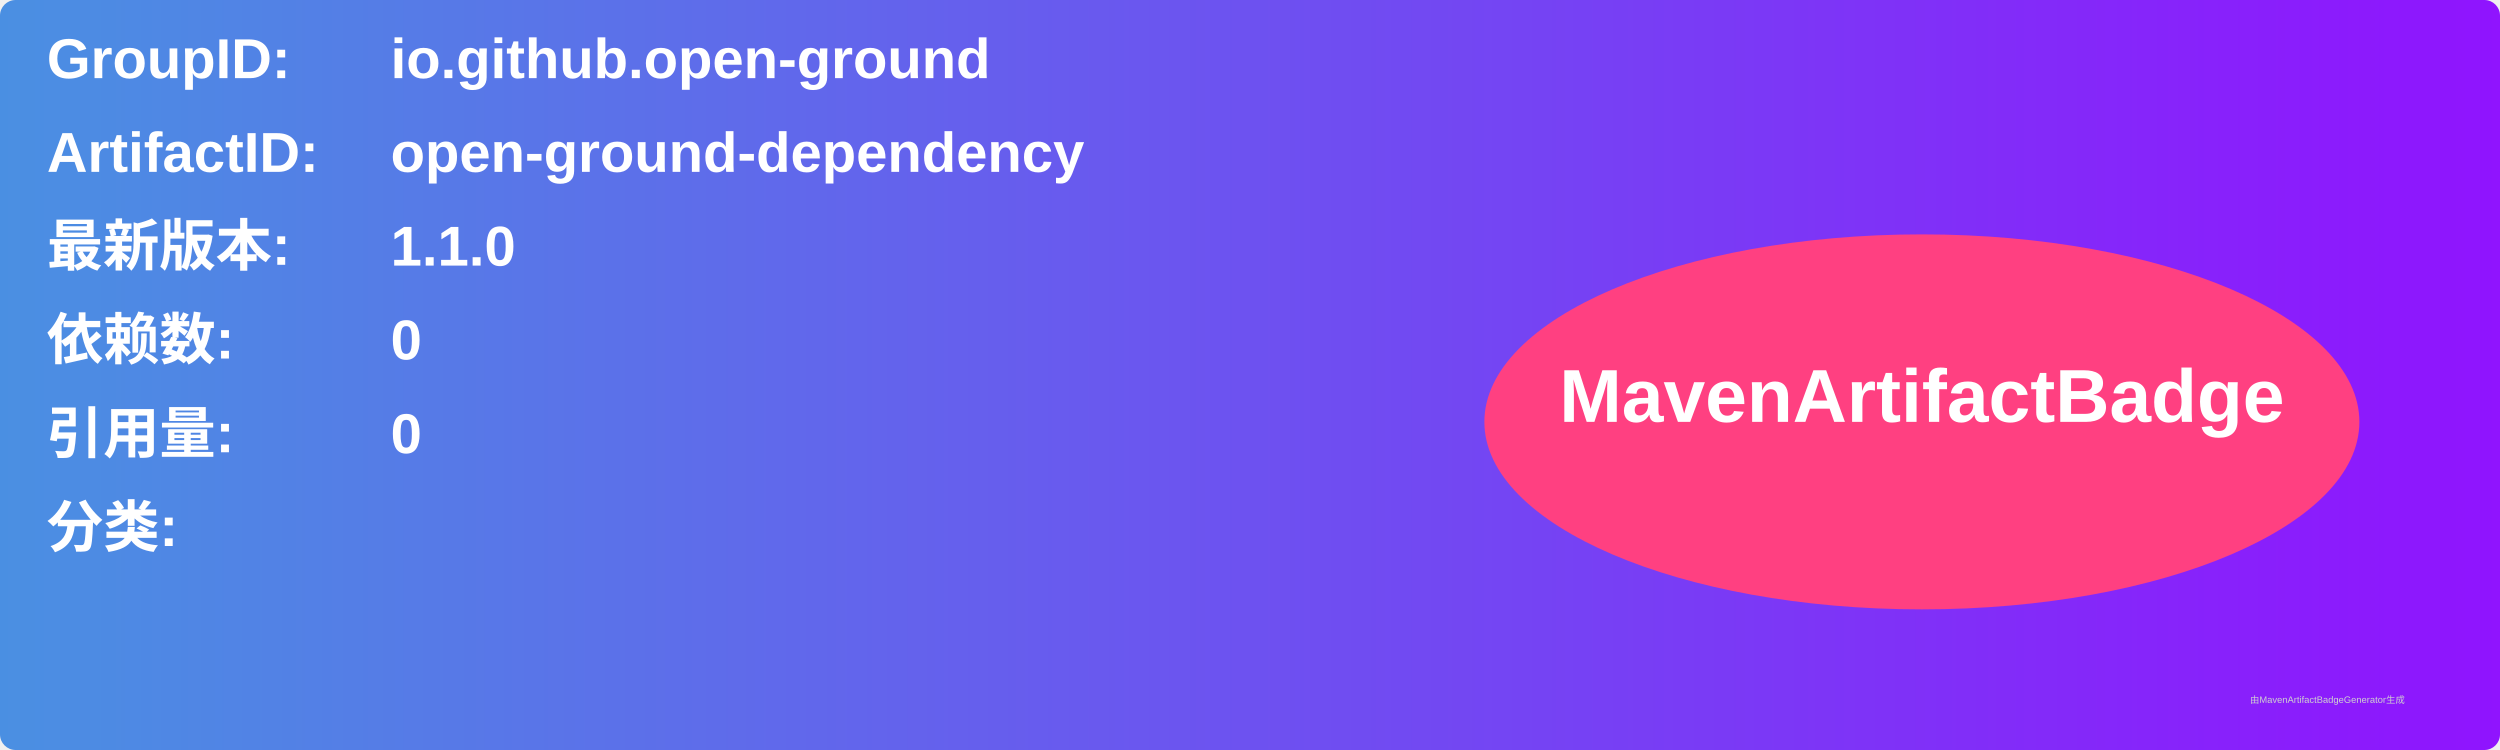
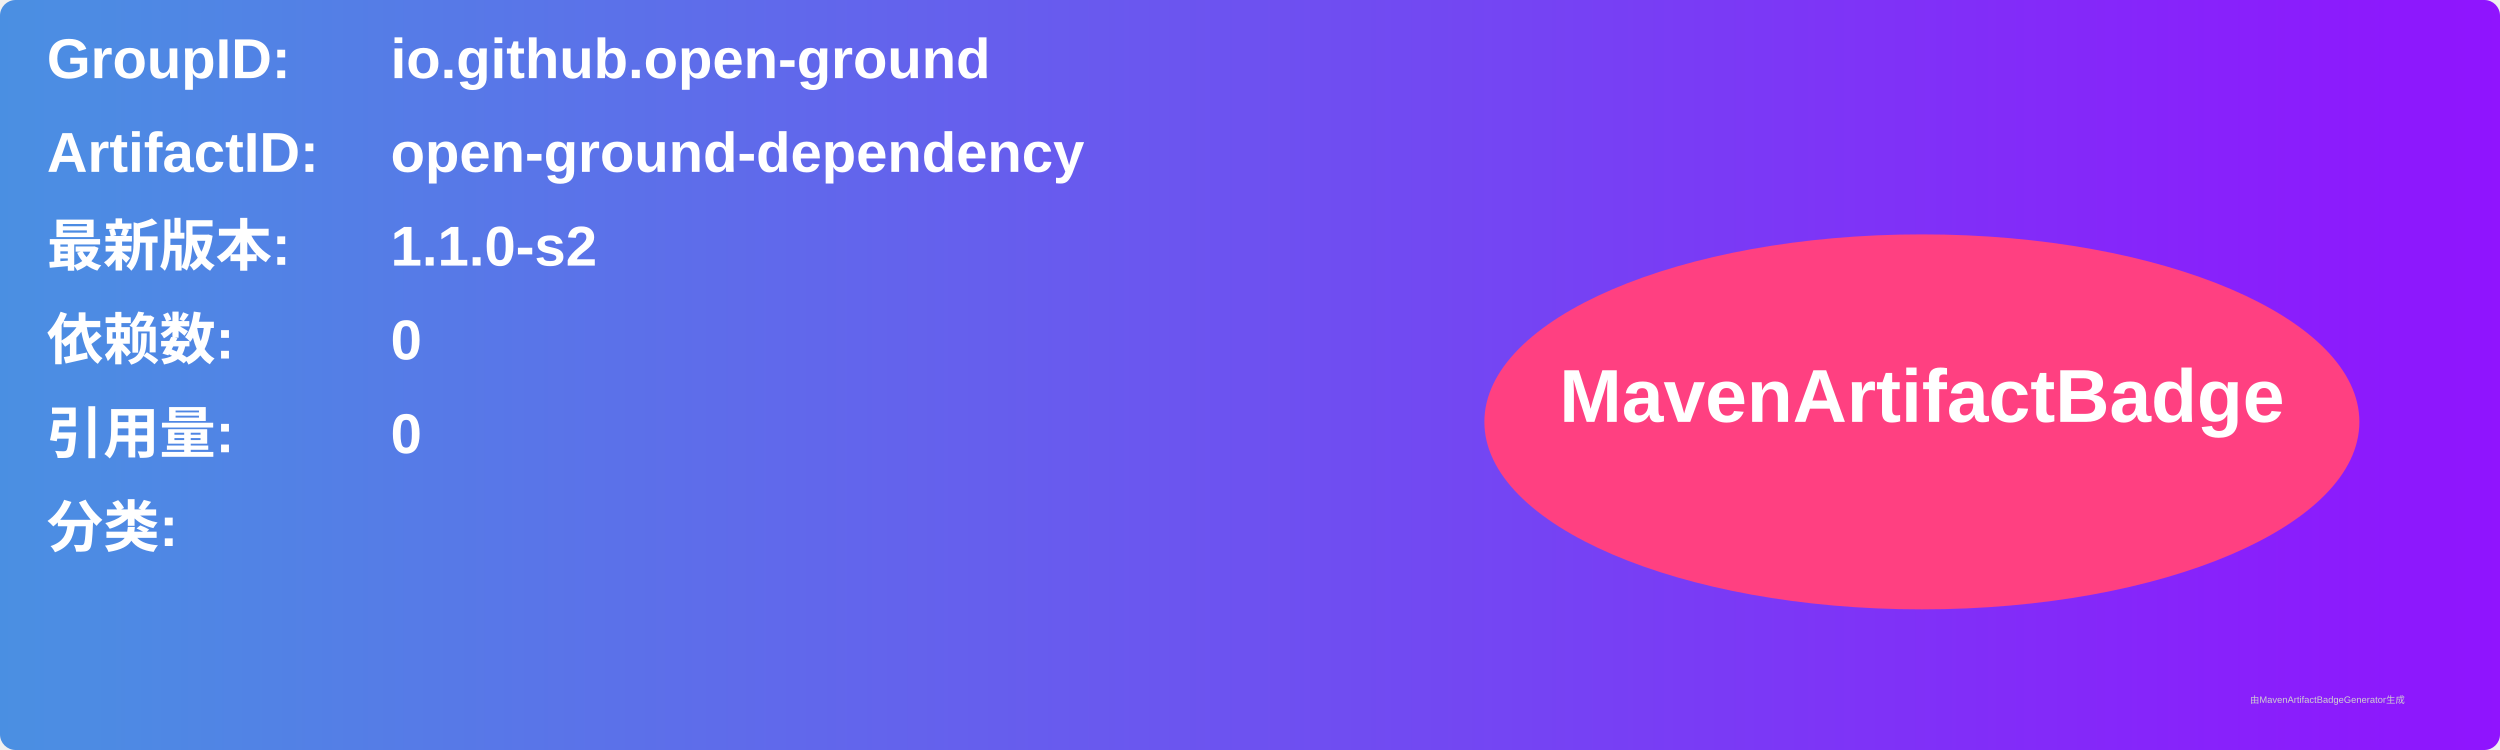
<svg xmlns="http://www.w3.org/2000/svg" width="800" height="240" viewBox="0 0 800 240">
  <linearGradient id="grad" x1="0%" y1="0%" x2="100%" y2="0%">
    <stop offset="0%" stop-color="#4a90e2" />
    <stop offset="100%" stop-color="#9013fe" />
  </linearGradient>
  <rect width="100%" height="100%" rx="5" ry="5" fill="url(#grad)" />
  <g transform="translate(15, 15)">
    <text x="0" y="10" font-family="Arial" font-size="18" fill="white" font-weight="bold" width="260">GroupID:</text>
    <text x="110" y="10" font-family="Arial" font-size="18" fill="white" font-weight="bold" width="460">io.github.open-ground</text>
    <text x="0" y="40" font-family="Arial" font-size="18" fill="white" font-weight="bold" width="260">ArtifactID:</text>
    <text x="110" y="40" font-family="Arial" font-size="18" fill="white" font-weight="bold" width="460">open-ground-dependency</text>
    <text x="0" y="70" font-family="Arial" font-size="18" fill="white" font-weight="bold">最新版本:</text>
    <text x="110" y="70" font-family="Arial" font-size="18" fill="white" font-weight="bold">
-       <tspan font-weight="bold">1.1.0</tspan>
+       <tspan font-weight="bold">1.1.0-s2</tspan>
    </text>
    <text x="0" y="100" font-family="Arial" font-size="18" fill="white" font-weight="bold">依赖数: </text>
    <text x="110" y="100" font-family="Arial" font-size="18" fill="white">
      <tspan font-weight="bold">0</tspan>
    </text>
    <text x="0" y="130" font-family="Arial" font-size="18" fill="white" font-weight="bold">引用量: </text>
    <text x="110" y="130" font-family="Arial" font-size="18" fill="white">
      <tspan font-weight="bold">0</tspan>
    </text>
    <text x="0" y="160" font-family="Arial" font-size="18" fill="white" font-weight="bold">分类:</text>
    <text x="10" y="190" font-family="Arial" font-size="10" fill="white">
      <tspan font-weight="bold" />
    </text>
    <ellipse cx="600" cy="120" rx="140" ry="60" fill="#ff4081" />
    <text x="600" y="120" text-anchor="middle" font-family="Arial" font-size="24" fill="white" font-weight="bold">MavenArtifactBadge</text>
  </g>
  <text x="720" y="225" font-family="Arial" font-size="3" fill="#d0d0d0">由MavenArtifactBadgeGenerator生成</text>
</svg>
